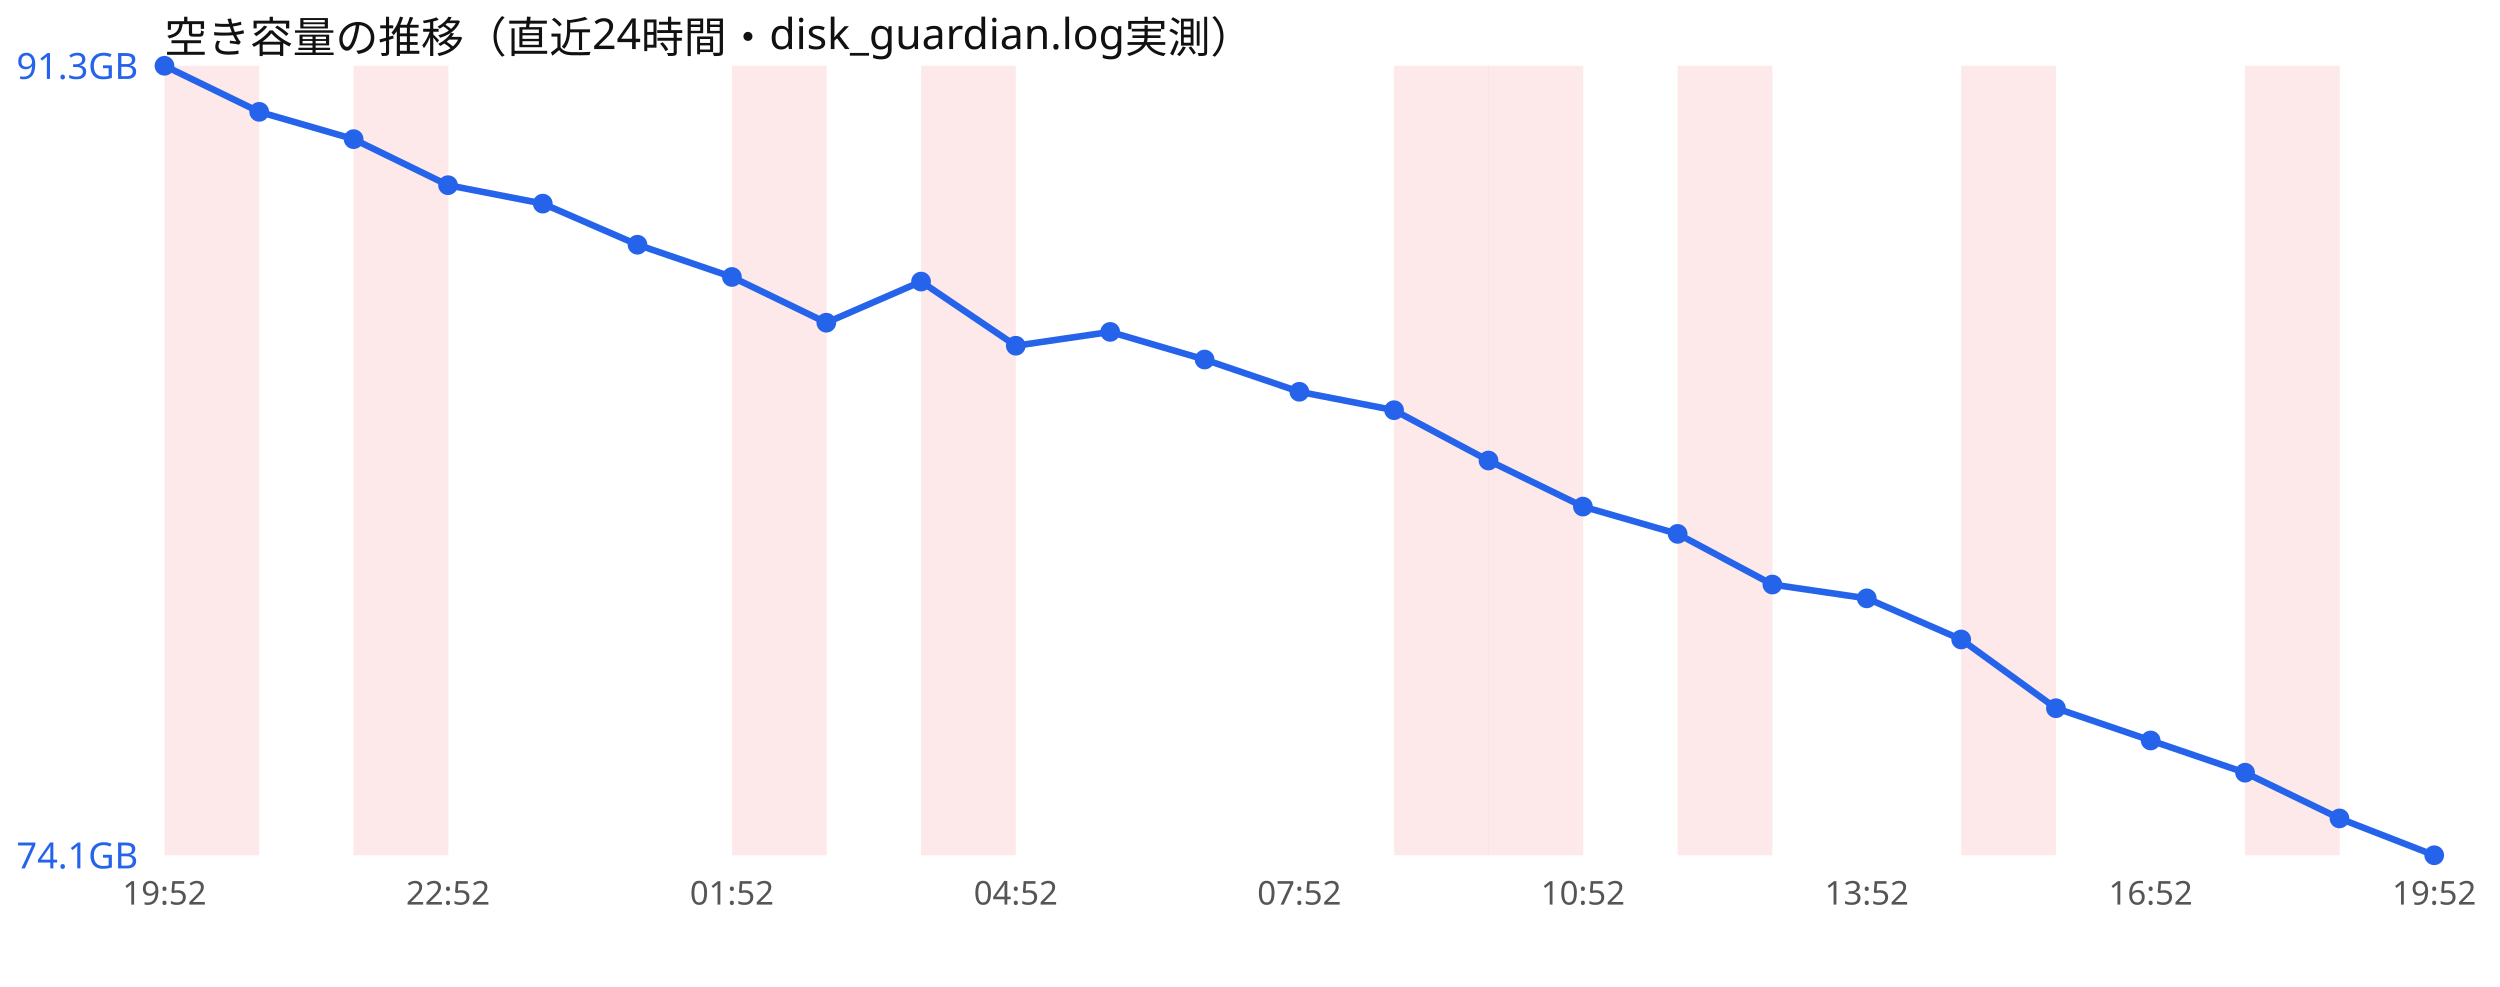
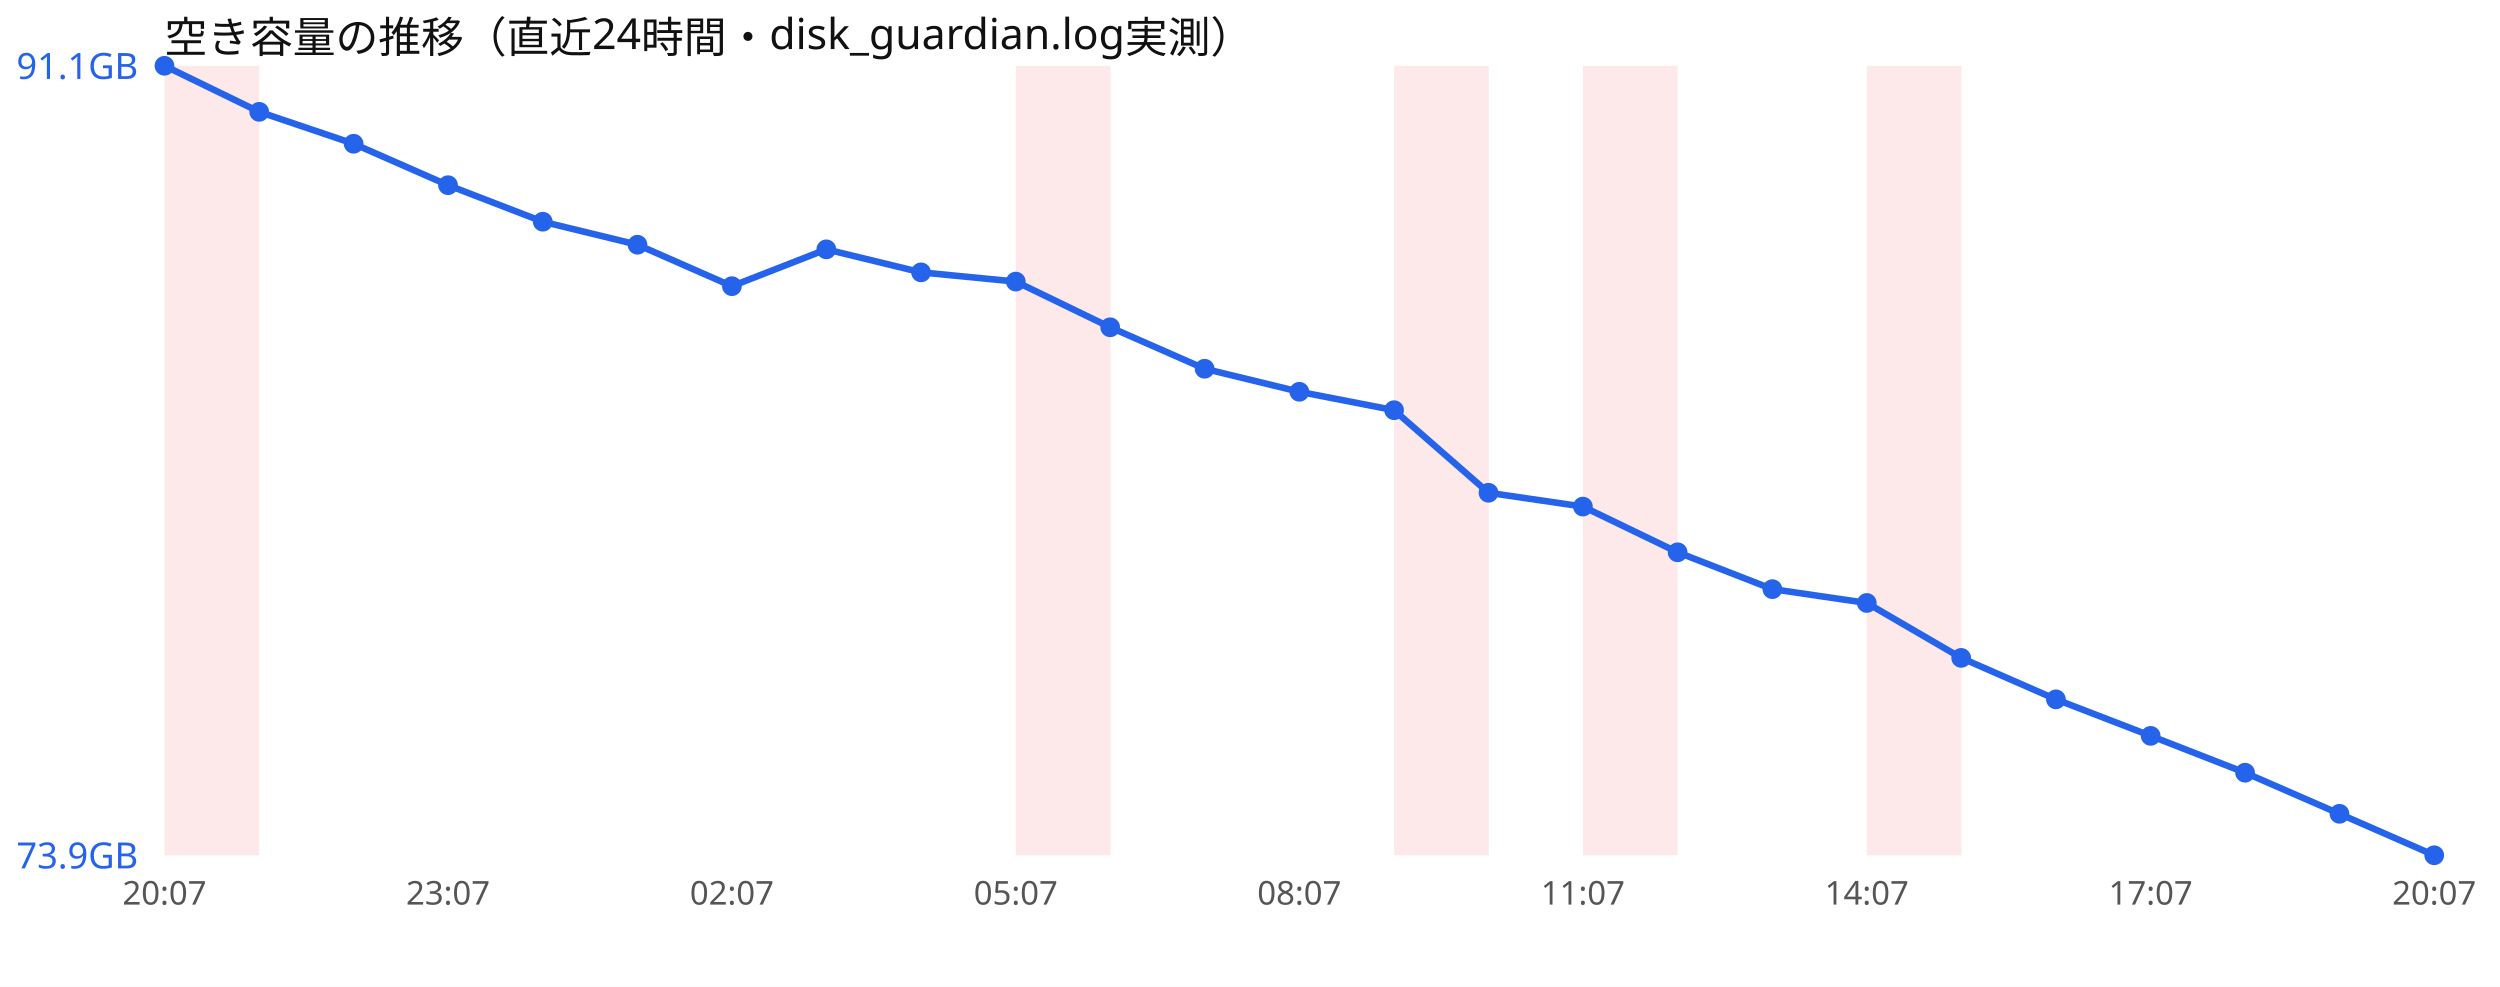
<svg xmlns="http://www.w3.org/2000/svg" width="760" height="300" viewBox="0 0 760 300" font-family="sans-serif">
  <rect width="760" height="300" fill="#ffffff" />
  <text x="50" y="16" font-size="13" fill="#111">空き容量の推移（直近24時間・disk_guardian.log実測）</text>
  <rect x="50.0" y="20" width="28.8" height="240" fill="#ef4444" opacity="0.12" />
-   <rect x="107.5" y="20" width="28.8" height="240" fill="#ef4444" opacity="0.12" />
-   <rect x="222.5" y="20" width="28.8" height="240" fill="#ef4444" opacity="0.12" />
-   <rect x="280.0" y="20" width="28.8" height="240" fill="#ef4444" opacity="0.12" />
+   <rect x="308.8" y="20" width="28.8" height="240" fill="#ef4444" opacity="0.12" />
  <rect x="423.8" y="20" width="28.8" height="240" fill="#ef4444" opacity="0.12" />
-   <rect x="452.5" y="20" width="28.8" height="240" fill="#ef4444" opacity="0.12" />
-   <rect x="510.0" y="20" width="28.8" height="240" fill="#ef4444" opacity="0.12" />
-   <rect x="596.2" y="20" width="28.8" height="240" fill="#ef4444" opacity="0.12" />
-   <rect x="682.5" y="20" width="28.8" height="240" fill="#ef4444" opacity="0.12" />
-   <polyline points="50.0,20.0 78.8,34.0 107.5,42.3 136.2,56.3 165.0,61.9 193.8,74.4 222.5,84.2 251.2,98.1 280.0,85.6 308.8,105.1 337.5,100.9 366.2,109.3 395.0,119.1 423.8,124.7 452.5,140.0 481.2,154.0 510.0,162.3 538.8,177.7 567.5,181.9 596.2,194.4 625.0,215.3 653.8,225.1 682.5,234.9 711.2,248.8 740.0,260.0" fill="none" stroke="#2563eb" stroke-width="2" />
+   <rect x="481.2" y="20" width="28.8" height="240" fill="#ef4444" opacity="0.12" />
+   <rect x="567.5" y="20" width="28.8" height="240" fill="#ef4444" opacity="0.12" />
+   <polyline points="50.0,20.0 78.8,34.0 107.5,43.7 136.2,56.3 165.0,67.4 193.8,74.4 222.5,87.0 251.2,75.8 280.0,82.8 308.8,85.6 337.5,99.5 366.2,112.1 395.0,119.1 423.8,124.7 452.5,149.8 481.2,154.0 510.0,167.9 538.8,179.1 567.5,183.3 596.2,200.0 625.0,212.6 653.8,223.7 682.5,234.9 711.2,247.4 740.0,260.0" fill="none" stroke="#2563eb" stroke-width="2" />
  <circle cx="50.0" cy="20.0" r="3" fill="#2563eb" />
  <circle cx="78.8" cy="34.0" r="3" fill="#2563eb" />
-   <circle cx="107.5" cy="42.3" r="3" fill="#2563eb" />
+   <circle cx="107.5" cy="43.7" r="3" fill="#2563eb" />
  <circle cx="136.2" cy="56.3" r="3" fill="#2563eb" />
-   <circle cx="165.0" cy="61.9" r="3" fill="#2563eb" />
+   <circle cx="165.0" cy="67.4" r="3" fill="#2563eb" />
  <circle cx="193.8" cy="74.4" r="3" fill="#2563eb" />
-   <circle cx="222.5" cy="84.2" r="3" fill="#2563eb" />
-   <circle cx="251.2" cy="98.1" r="3" fill="#2563eb" />
-   <circle cx="280.0" cy="85.6" r="3" fill="#2563eb" />
-   <circle cx="308.8" cy="105.1" r="3" fill="#2563eb" />
-   <circle cx="337.5" cy="100.9" r="3" fill="#2563eb" />
-   <circle cx="366.2" cy="109.3" r="3" fill="#2563eb" />
+   <circle cx="222.5" cy="87.0" r="3" fill="#2563eb" />
+   <circle cx="251.2" cy="75.8" r="3" fill="#2563eb" />
+   <circle cx="280.0" cy="82.8" r="3" fill="#2563eb" />
+   <circle cx="308.8" cy="85.6" r="3" fill="#2563eb" />
+   <circle cx="337.5" cy="99.5" r="3" fill="#2563eb" />
+   <circle cx="366.2" cy="112.1" r="3" fill="#2563eb" />
  <circle cx="395.0" cy="119.1" r="3" fill="#2563eb" />
  <circle cx="423.8" cy="124.7" r="3" fill="#2563eb" />
-   <circle cx="452.5" cy="140.0" r="3" fill="#2563eb" />
+   <circle cx="452.5" cy="149.8" r="3" fill="#2563eb" />
  <circle cx="481.2" cy="154.0" r="3" fill="#2563eb" />
-   <circle cx="510.0" cy="162.3" r="3" fill="#2563eb" />
-   <circle cx="538.8" cy="177.7" r="3" fill="#2563eb" />
-   <circle cx="567.5" cy="181.9" r="3" fill="#2563eb" />
-   <circle cx="596.2" cy="194.4" r="3" fill="#2563eb" />
-   <circle cx="625.0" cy="215.3" r="3" fill="#2563eb" />
-   <circle cx="653.8" cy="225.1" r="3" fill="#2563eb" />
+   <circle cx="510.0" cy="167.9" r="3" fill="#2563eb" />
+   <circle cx="538.8" cy="179.1" r="3" fill="#2563eb" />
+   <circle cx="567.5" cy="183.3" r="3" fill="#2563eb" />
+   <circle cx="596.2" cy="200.0" r="3" fill="#2563eb" />
+   <circle cx="625.0" cy="212.6" r="3" fill="#2563eb" />
+   <circle cx="653.8" cy="223.7" r="3" fill="#2563eb" />
  <circle cx="682.5" cy="234.9" r="3" fill="#2563eb" />
-   <circle cx="711.2" cy="248.8" r="3" fill="#2563eb" />
+   <circle cx="711.2" cy="247.4" r="3" fill="#2563eb" />
  <circle cx="740.0" cy="260.0" r="3" fill="#2563eb" />
-   <text x="5" y="24.0" font-size="11" fill="#2563eb">91.3GB</text>
-   <text x="5" y="264.0" font-size="11" fill="#2563eb">74.1GB</text>
-   <text x="50.0" y="275" font-size="10" fill="#555" text-anchor="middle">19:52</text>
-   <text x="136.2" y="275" font-size="10" fill="#555" text-anchor="middle">22:52</text>
-   <text x="222.5" y="275" font-size="10" fill="#555" text-anchor="middle">01:52</text>
-   <text x="308.8" y="275" font-size="10" fill="#555" text-anchor="middle">04:52</text>
-   <text x="395.0" y="275" font-size="10" fill="#555" text-anchor="middle">07:52</text>
-   <text x="481.2" y="275" font-size="10" fill="#555" text-anchor="middle">10:52</text>
-   <text x="567.5" y="275" font-size="10" fill="#555" text-anchor="middle">13:52</text>
-   <text x="653.8" y="275" font-size="10" fill="#555" text-anchor="middle">16:52</text>
-   <text x="740.0" y="275" font-size="10" fill="#555" text-anchor="middle">19:52</text>
+   <text x="5" y="24.0" font-size="11" fill="#2563eb">91.1GB</text>
+   <text x="5" y="264.0" font-size="11" fill="#2563eb">73.9GB</text>
+   <text x="50.0" y="275" font-size="10" fill="#555" text-anchor="middle">20:07</text>
+   <text x="136.2" y="275" font-size="10" fill="#555" text-anchor="middle">23:07</text>
+   <text x="222.5" y="275" font-size="10" fill="#555" text-anchor="middle">02:07</text>
+   <text x="308.8" y="275" font-size="10" fill="#555" text-anchor="middle">05:07</text>
+   <text x="395.0" y="275" font-size="10" fill="#555" text-anchor="middle">08:07</text>
+   <text x="481.2" y="275" font-size="10" fill="#555" text-anchor="middle">11:07</text>
+   <text x="567.5" y="275" font-size="10" fill="#555" text-anchor="middle">14:07</text>
+   <text x="653.8" y="275" font-size="10" fill="#555" text-anchor="middle">17:07</text>
+   <text x="740.0" y="275" font-size="10" fill="#555" text-anchor="middle">20:07</text>
</svg>
